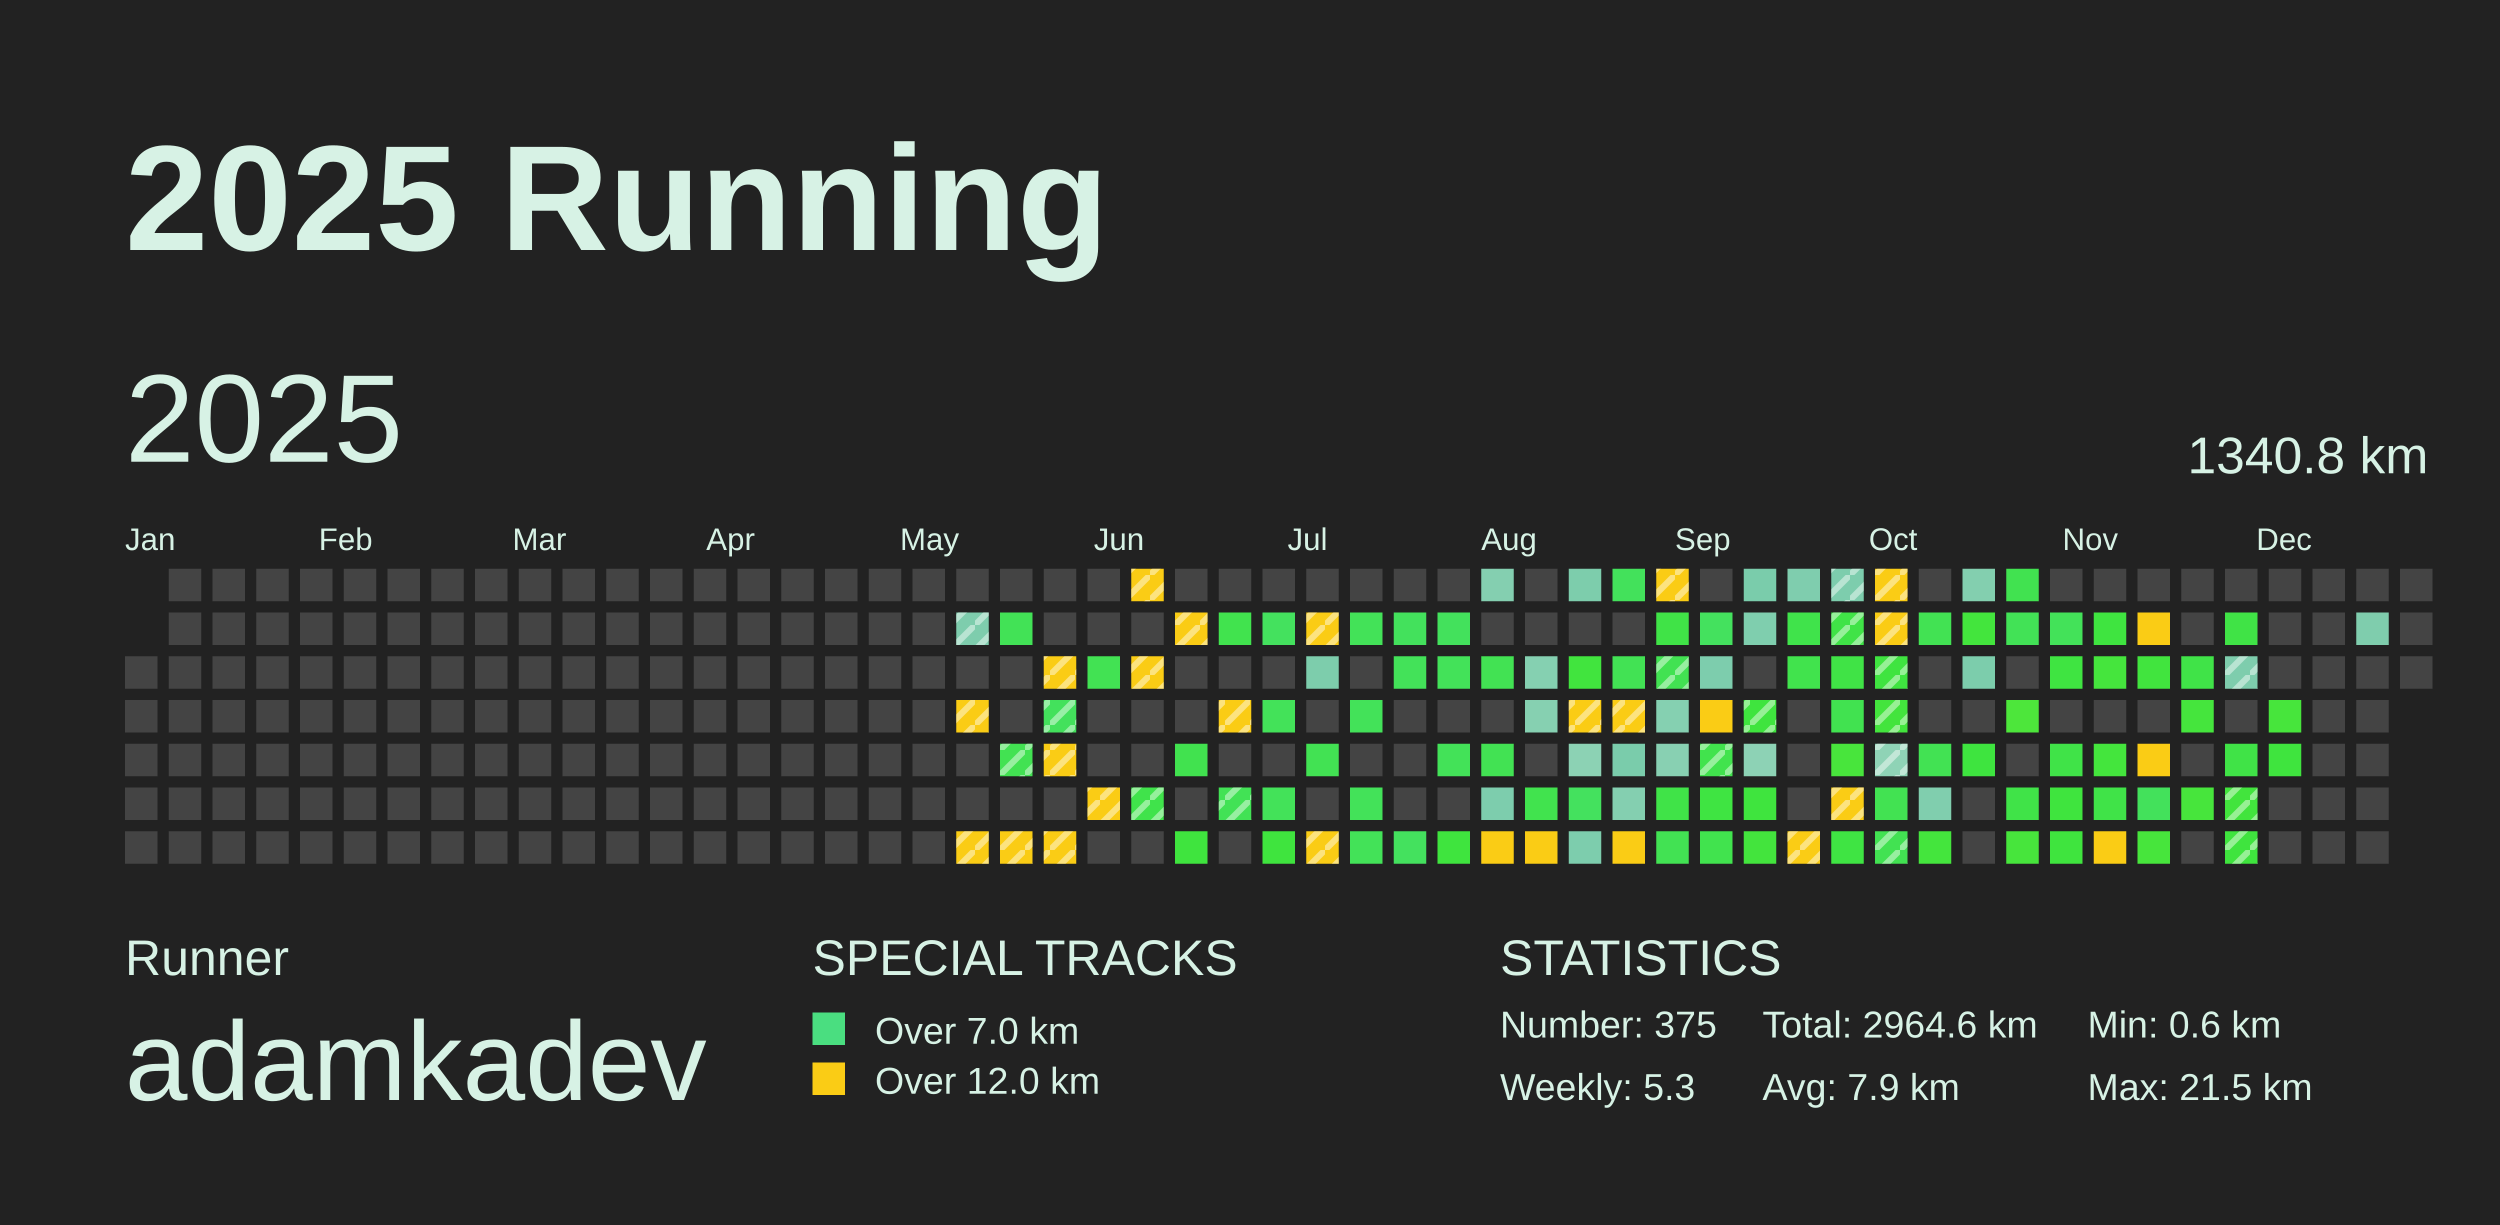
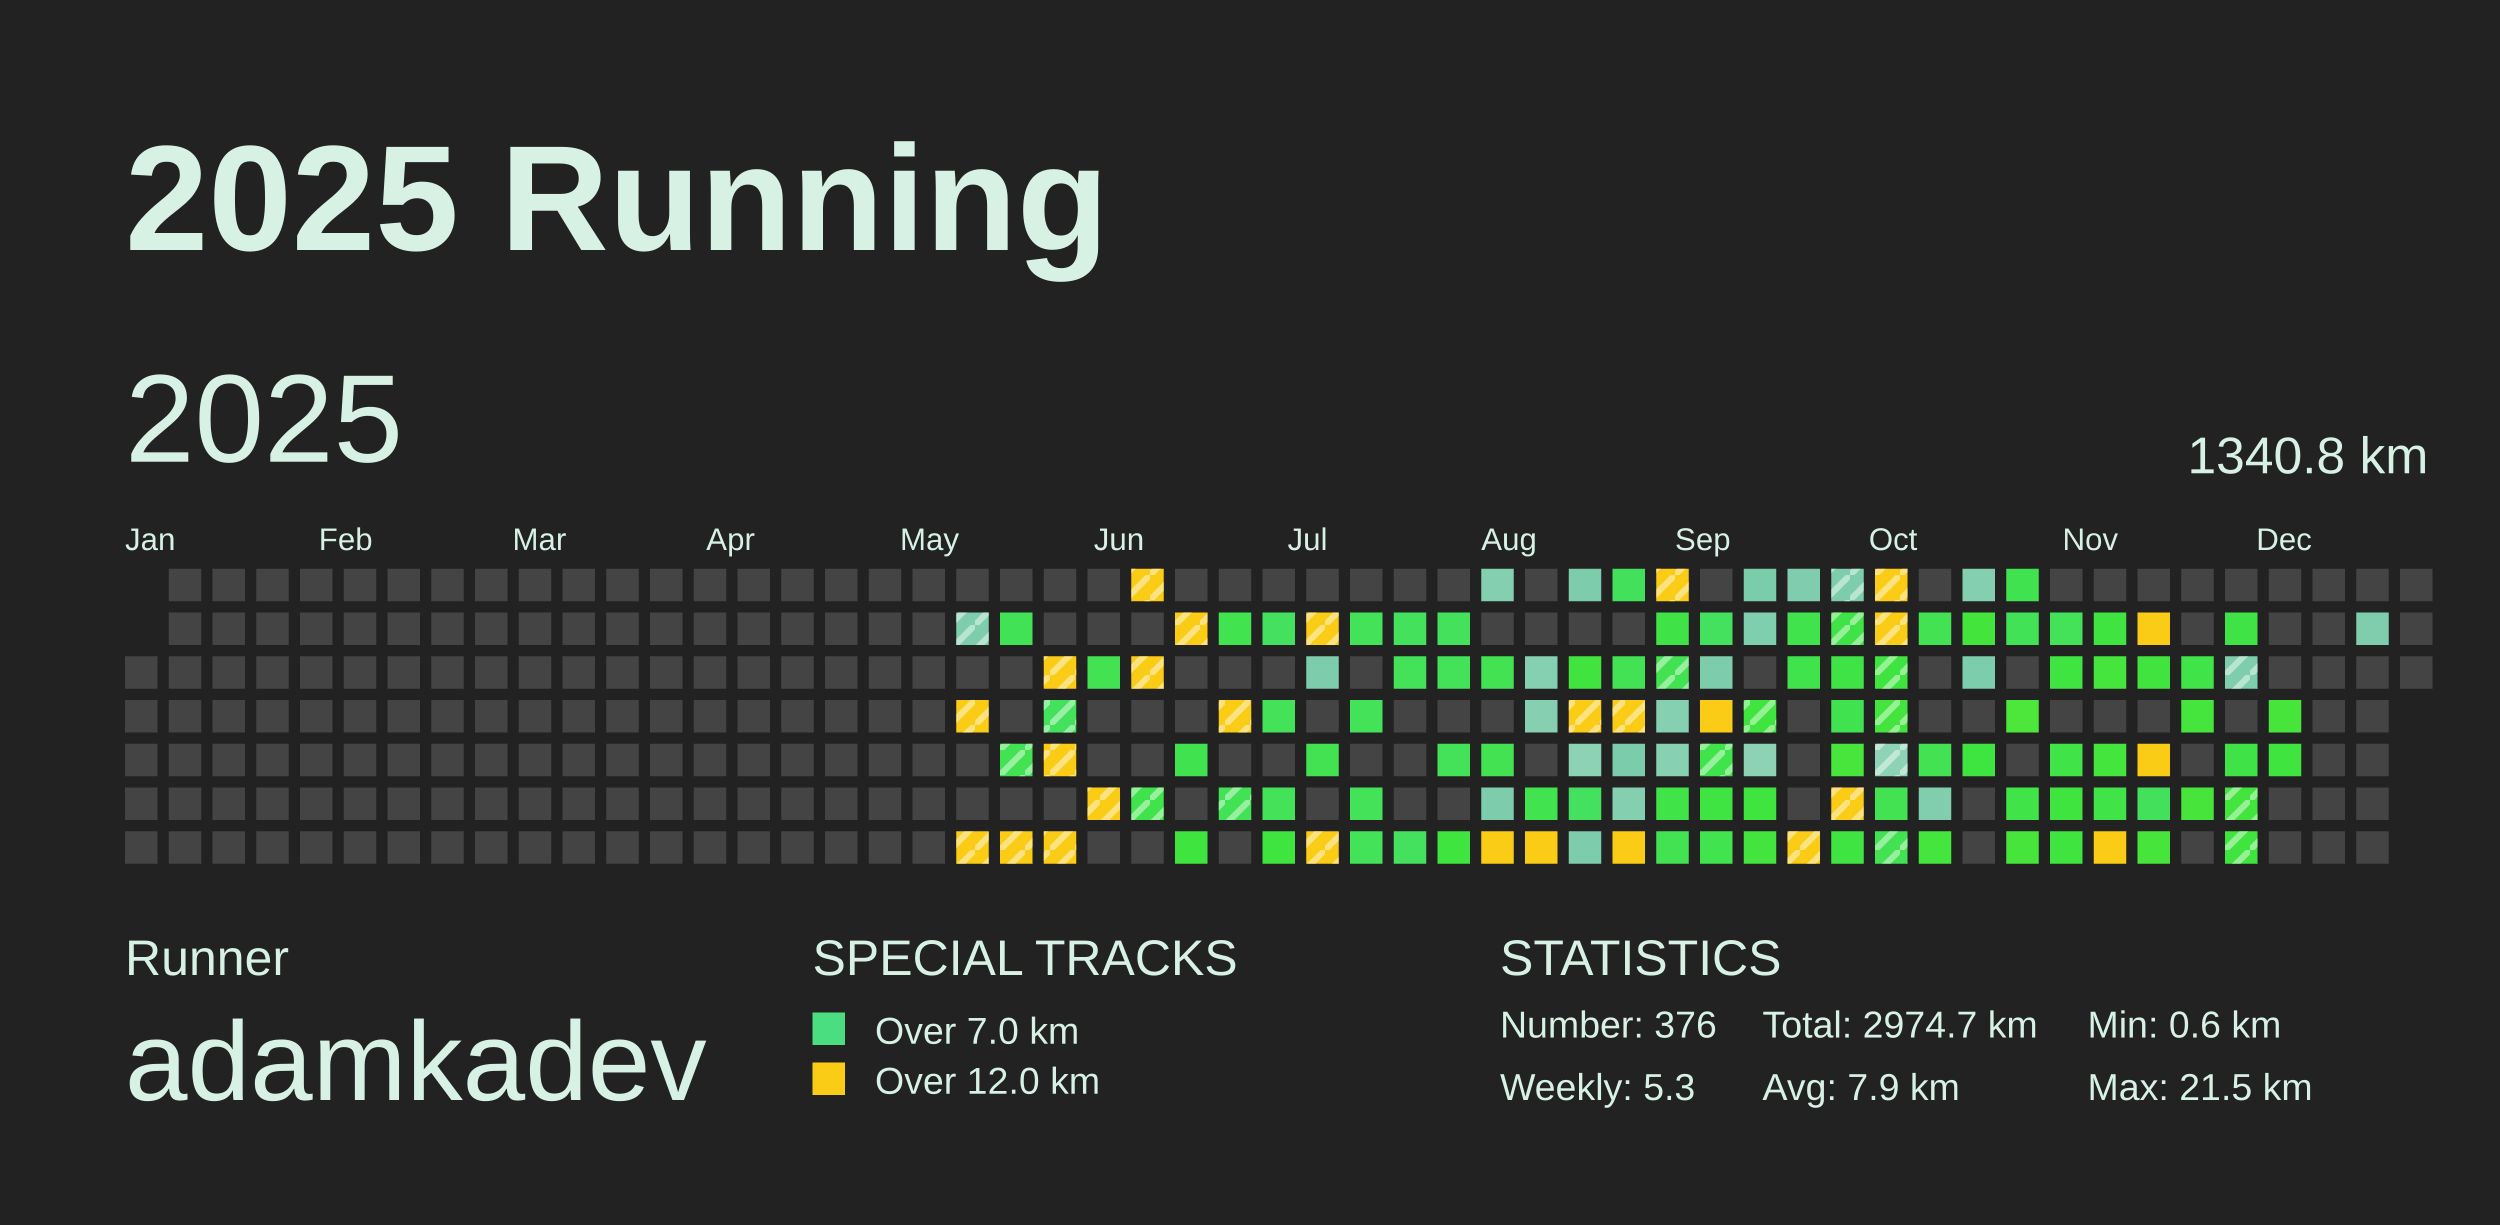
<svg xmlns="http://www.w3.org/2000/svg" baseProfile="full" height="98mm" version="1.1" viewBox="0,0,200,98" width="200mm">
  <defs>
    <pattern height="2" id="indoor-stripe" patternUnits="userSpaceOnUse" width="2">
      <line stroke="white" stroke-opacity="0.45" stroke-width="0.5" x1="0" x2="2" y1="2" y2="0" />
    </pattern>
  </defs>
  <rect fill="#222222" height="98" width="200" x="0" y="0" />
  <text fill="#D7F2E5" style="font-size:12px; font-family:Arial; font-weight:bold;" x="10" y="20">2025 Running</text>
  <text fill="#D7F2E5" style="font-size:4px; font-family:Arial" x="10" y="78">Runner</text>
  <text fill="#D7F2E5" style="font-size:9px; font-family:Arial" x="10" y="88">adamkadev</text>
  <text fill="#D7F2E5" style="font-size:4px; font-family:Arial" x="65" y="78">SPECIAL TRACKS</text>
  <rect fill="#4ADE80" height="2.6" width="2.6" x="65" y="81" />
  <text fill="#D7F2E5" style="font-size:3px; font-family:Arial" x="70" y="83.5">Over 7.0 km</text>
  <rect fill="#FACC15" height="2.6" width="2.6" x="65" y="85" />
  <text fill="#D7F2E5" style="font-size:3px; font-family:Arial" x="70" y="87.5">Over 12.0 km</text>
  <text fill="#D7F2E5" style="font-size:4px; font-family:Arial" x="120" y="78">STATISTICS</text>
-   <text fill="#D7F2E5" style="font-size:3px; font-family:Arial" x="120" y="83">Number: 375</text>
+   <text fill="#D7F2E5" style="font-size:3px; font-family:Arial" x="120" y="83">Number: 376</text>
  <text fill="#D7F2E5" style="font-size:3px; font-family:Arial" x="120" y="88">Weekly: 5.3</text>
-   <text fill="#D7F2E5" style="font-size:3px; font-family:Arial" x="141" y="83">Total: 2964.6 km</text>
+   <text fill="#D7F2E5" style="font-size:3px; font-family:Arial" x="141" y="83">Total: 2974.7 km</text>
  <text fill="#D7F2E5" style="font-size:3px; font-family:Arial" x="141" y="88">Avg: 7.9 km</text>
  <text fill="#D7F2E5" style="font-size:3px; font-family:Arial" x="167" y="83">Min: 0.6 km</text>
  <text fill="#D7F2E5" style="font-size:3px; font-family:Arial" x="167" y="88">Max: 21.5 km</text>
  <text dominant-baseline="hanging" fill="#D7F2E5" style="font-size:10.0px; font-family:Arial;" x="10" y="30">2025</text>
  <text dominant-baseline="hanging" fill="#D7F2E5" style="font-size:4.125px; font-family:Arial;" x="175" y="35">1340.8 km</text>
  <text fill="#D7F2E5" style="font-size:2.5px; font-family:Arial" x="10.0" y="44">Jan</text>
  <text fill="#D7F2E5" style="font-size:2.5px; font-family:Arial" x="25.5" y="44">Feb</text>
  <text fill="#D7F2E5" style="font-size:2.5px; font-family:Arial" x="41.0" y="44">Mar</text>
  <text fill="#D7F2E5" style="font-size:2.5px; font-family:Arial" x="56.5" y="44">Apr</text>
  <text fill="#D7F2E5" style="font-size:2.5px; font-family:Arial" x="72.0" y="44">May</text>
  <text fill="#D7F2E5" style="font-size:2.5px; font-family:Arial" x="87.5" y="44">Jun</text>
  <text fill="#D7F2E5" style="font-size:2.5px; font-family:Arial" x="103.0" y="44">Jul</text>
  <text fill="#D7F2E5" style="font-size:2.5px; font-family:Arial" x="118.5" y="44">Aug</text>
  <text fill="#D7F2E5" style="font-size:2.5px; font-family:Arial" x="134.0" y="44">Sep</text>
  <text fill="#D7F2E5" style="font-size:2.5px; font-family:Arial" x="149.5" y="44">Oct</text>
  <text fill="#D7F2E5" style="font-size:2.5px; font-family:Arial" x="165.0" y="44">Nov</text>
  <text fill="#D7F2E5" style="font-size:2.5px; font-family:Arial" x="180.5" y="44">Dec</text>
  <rect fill="#444444" height="2.6" width="2.6" x="10.0" y="52.5" />
  <rect fill="#444444" height="2.6" width="2.6" x="10.0" y="56.0" />
  <rect fill="#444444" height="2.6" width="2.6" x="10.0" y="59.5" />
  <rect fill="#444444" height="2.6" width="2.6" x="10.0" y="63.0" />
  <rect fill="#444444" height="2.6" width="2.6" x="10.0" y="66.5" />
  <rect fill="#444444" height="2.6" width="2.6" x="13.5" y="45.5" />
  <rect fill="#444444" height="2.6" width="2.6" x="13.5" y="49.0" />
  <rect fill="#444444" height="2.6" width="2.6" x="13.5" y="52.5" />
  <rect fill="#444444" height="2.6" width="2.6" x="13.5" y="56.0" />
  <rect fill="#444444" height="2.6" width="2.6" x="13.5" y="59.5" />
  <rect fill="#444444" height="2.6" width="2.6" x="13.5" y="63.0" />
  <rect fill="#444444" height="2.6" width="2.6" x="13.5" y="66.5" />
  <rect fill="#444444" height="2.6" width="2.6" x="17.0" y="45.5" />
  <rect fill="#444444" height="2.6" width="2.6" x="17.0" y="49.0" />
  <rect fill="#444444" height="2.6" width="2.6" x="17.0" y="52.5" />
  <rect fill="#444444" height="2.6" width="2.6" x="17.0" y="56.0" />
  <rect fill="#444444" height="2.6" width="2.6" x="17.0" y="59.5" />
  <rect fill="#444444" height="2.6" width="2.6" x="17.0" y="63.0" />
  <rect fill="#444444" height="2.6" width="2.6" x="17.0" y="66.5" />
  <rect fill="#444444" height="2.6" width="2.6" x="20.5" y="45.5" />
  <rect fill="#444444" height="2.6" width="2.6" x="20.5" y="49.0" />
  <rect fill="#444444" height="2.6" width="2.6" x="20.5" y="52.5" />
  <rect fill="#444444" height="2.6" width="2.6" x="20.5" y="56.0" />
  <rect fill="#444444" height="2.6" width="2.6" x="20.5" y="59.5" />
  <rect fill="#444444" height="2.6" width="2.6" x="20.5" y="63.0" />
  <rect fill="#444444" height="2.6" width="2.6" x="20.5" y="66.5" />
  <rect fill="#444444" height="2.6" width="2.6" x="24.0" y="45.5" />
  <rect fill="#444444" height="2.6" width="2.6" x="24.0" y="49.0" />
  <rect fill="#444444" height="2.6" width="2.6" x="24.0" y="52.5" />
  <rect fill="#444444" height="2.6" width="2.6" x="24.0" y="56.0" />
  <rect fill="#444444" height="2.6" width="2.6" x="24.0" y="59.5" />
  <rect fill="#444444" height="2.6" width="2.6" x="24.0" y="63.0" />
  <rect fill="#444444" height="2.6" width="2.6" x="24.0" y="66.5" />
  <rect fill="#444444" height="2.6" width="2.6" x="27.5" y="45.5" />
  <rect fill="#444444" height="2.6" width="2.6" x="27.5" y="49.0" />
  <rect fill="#444444" height="2.6" width="2.6" x="27.5" y="52.5" />
  <rect fill="#444444" height="2.6" width="2.6" x="27.5" y="56.0" />
  <rect fill="#444444" height="2.6" width="2.6" x="27.5" y="59.5" />
  <rect fill="#444444" height="2.6" width="2.6" x="27.5" y="63.0" />
  <rect fill="#444444" height="2.6" width="2.6" x="27.5" y="66.5" />
  <rect fill="#444444" height="2.6" width="2.6" x="31.0" y="45.5" />
  <rect fill="#444444" height="2.6" width="2.6" x="31.0" y="49.0" />
  <rect fill="#444444" height="2.6" width="2.6" x="31.0" y="52.5" />
  <rect fill="#444444" height="2.6" width="2.6" x="31.0" y="56.0" />
  <rect fill="#444444" height="2.6" width="2.6" x="31.0" y="59.5" />
  <rect fill="#444444" height="2.6" width="2.6" x="31.0" y="63.0" />
  <rect fill="#444444" height="2.6" width="2.6" x="31.0" y="66.5" />
  <rect fill="#444444" height="2.6" width="2.6" x="34.5" y="45.5" />
  <rect fill="#444444" height="2.6" width="2.6" x="34.5" y="49.0" />
  <rect fill="#444444" height="2.6" width="2.6" x="34.5" y="52.5" />
  <rect fill="#444444" height="2.6" width="2.6" x="34.5" y="56.0" />
  <rect fill="#444444" height="2.6" width="2.6" x="34.5" y="59.5" />
  <rect fill="#444444" height="2.6" width="2.6" x="34.5" y="63.0" />
  <rect fill="#444444" height="2.6" width="2.6" x="34.5" y="66.5" />
  <rect fill="#444444" height="2.6" width="2.6" x="38.0" y="45.5" />
  <rect fill="#444444" height="2.6" width="2.6" x="38.0" y="49.0" />
  <rect fill="#444444" height="2.6" width="2.6" x="38.0" y="52.5" />
  <rect fill="#444444" height="2.6" width="2.6" x="38.0" y="56.0" />
  <rect fill="#444444" height="2.6" width="2.6" x="38.0" y="59.5" />
  <rect fill="#444444" height="2.6" width="2.6" x="38.0" y="63.0" />
  <rect fill="#444444" height="2.6" width="2.6" x="38.0" y="66.5" />
  <rect fill="#444444" height="2.6" width="2.6" x="41.5" y="45.5" />
  <rect fill="#444444" height="2.6" width="2.6" x="41.5" y="49.0" />
  <rect fill="#444444" height="2.6" width="2.6" x="41.5" y="52.5" />
  <rect fill="#444444" height="2.6" width="2.6" x="41.5" y="56.0" />
  <rect fill="#444444" height="2.6" width="2.6" x="41.5" y="59.5" />
  <rect fill="#444444" height="2.6" width="2.6" x="41.5" y="63.0" />
  <rect fill="#444444" height="2.6" width="2.6" x="41.5" y="66.5" />
  <rect fill="#444444" height="2.6" width="2.6" x="45.0" y="45.5" />
  <rect fill="#444444" height="2.6" width="2.6" x="45.0" y="49.0" />
  <rect fill="#444444" height="2.6" width="2.6" x="45.0" y="52.5" />
  <rect fill="#444444" height="2.6" width="2.6" x="45.0" y="56.0" />
  <rect fill="#444444" height="2.6" width="2.6" x="45.0" y="59.5" />
  <rect fill="#444444" height="2.6" width="2.6" x="45.0" y="63.0" />
  <rect fill="#444444" height="2.6" width="2.6" x="45.0" y="66.5" />
  <rect fill="#444444" height="2.6" width="2.6" x="48.5" y="45.5" />
  <rect fill="#444444" height="2.6" width="2.6" x="48.5" y="49.0" />
  <rect fill="#444444" height="2.6" width="2.6" x="48.5" y="52.5" />
  <rect fill="#444444" height="2.6" width="2.6" x="48.5" y="56.0" />
  <rect fill="#444444" height="2.6" width="2.6" x="48.5" y="59.5" />
  <rect fill="#444444" height="2.6" width="2.6" x="48.5" y="63.0" />
  <rect fill="#444444" height="2.6" width="2.6" x="48.5" y="66.5" />
  <rect fill="#444444" height="2.6" width="2.6" x="52.0" y="45.5" />
  <rect fill="#444444" height="2.6" width="2.6" x="52.0" y="49.0" />
  <rect fill="#444444" height="2.6" width="2.6" x="52.0" y="52.5" />
  <rect fill="#444444" height="2.6" width="2.6" x="52.0" y="56.0" />
  <rect fill="#444444" height="2.6" width="2.6" x="52.0" y="59.5" />
  <rect fill="#444444" height="2.6" width="2.6" x="52.0" y="63.0" />
  <rect fill="#444444" height="2.6" width="2.6" x="52.0" y="66.5" />
  <rect fill="#444444" height="2.6" width="2.6" x="55.5" y="45.5" />
  <rect fill="#444444" height="2.6" width="2.6" x="55.5" y="49.0" />
  <rect fill="#444444" height="2.6" width="2.6" x="55.5" y="52.5" />
  <rect fill="#444444" height="2.6" width="2.6" x="55.5" y="56.0" />
  <rect fill="#444444" height="2.6" width="2.6" x="55.5" y="59.5" />
  <rect fill="#444444" height="2.6" width="2.6" x="55.5" y="63.0" />
  <rect fill="#444444" height="2.6" width="2.6" x="55.5" y="66.5" />
  <rect fill="#444444" height="2.6" width="2.6" x="59.0" y="45.5" />
  <rect fill="#444444" height="2.6" width="2.6" x="59.0" y="49.0" />
  <rect fill="#444444" height="2.6" width="2.6" x="59.0" y="52.5" />
  <rect fill="#444444" height="2.6" width="2.6" x="59.0" y="56.0" />
  <rect fill="#444444" height="2.6" width="2.6" x="59.0" y="59.5" />
  <rect fill="#444444" height="2.6" width="2.6" x="59.0" y="63.0" />
  <rect fill="#444444" height="2.6" width="2.6" x="59.0" y="66.5" />
  <rect fill="#444444" height="2.6" width="2.6" x="62.5" y="45.5" />
  <rect fill="#444444" height="2.6" width="2.6" x="62.5" y="49.0" />
  <rect fill="#444444" height="2.6" width="2.6" x="62.5" y="52.5" />
  <rect fill="#444444" height="2.6" width="2.6" x="62.5" y="56.0" />
  <rect fill="#444444" height="2.6" width="2.6" x="62.5" y="59.5" />
  <rect fill="#444444" height="2.6" width="2.6" x="62.5" y="63.0" />
  <rect fill="#444444" height="2.6" width="2.6" x="62.5" y="66.5" />
  <rect fill="#444444" height="2.6" width="2.6" x="66.0" y="45.5" />
  <rect fill="#444444" height="2.6" width="2.6" x="66.0" y="49.0" />
  <rect fill="#444444" height="2.6" width="2.6" x="66.0" y="52.5" />
  <rect fill="#444444" height="2.6" width="2.6" x="66.0" y="56.0" />
  <rect fill="#444444" height="2.6" width="2.6" x="66.0" y="59.5" />
  <rect fill="#444444" height="2.6" width="2.6" x="66.0" y="63.0" />
  <rect fill="#444444" height="2.6" width="2.6" x="66.0" y="66.5" />
  <rect fill="#444444" height="2.6" width="2.6" x="69.5" y="45.5" />
  <rect fill="#444444" height="2.6" width="2.6" x="69.5" y="49.0" />
  <rect fill="#444444" height="2.6" width="2.6" x="69.5" y="52.5" />
  <rect fill="#444444" height="2.6" width="2.6" x="69.5" y="56.0" />
  <rect fill="#444444" height="2.6" width="2.6" x="69.5" y="59.5" />
  <rect fill="#444444" height="2.6" width="2.6" x="69.5" y="63.0" />
  <rect fill="#444444" height="2.6" width="2.6" x="69.5" y="66.5" />
  <rect fill="#444444" height="2.6" width="2.6" x="73.0" y="45.5" />
  <rect fill="#444444" height="2.6" width="2.6" x="73.0" y="49.0" />
  <rect fill="#444444" height="2.6" width="2.6" x="73.0" y="52.5" />
  <rect fill="#444444" height="2.6" width="2.6" x="73.0" y="56.0" />
  <rect fill="#444444" height="2.6" width="2.6" x="73.0" y="59.5" />
  <rect fill="#444444" height="2.6" width="2.6" x="73.0" y="63.0" />
  <rect fill="#444444" height="2.6" width="2.6" x="73.0" y="66.5" />
  <rect fill="#444444" height="2.6" width="2.6" x="76.5" y="45.5" />
  <rect fill="#7ecdad" height="2.6" width="2.6" x="76.5" y="49.0" />
  <rect fill="url(#indoor-stripe)" height="2.6" style="pointer-events: none;" width="2.6" x="76.5" y="49.0" />
  <rect fill="#444444" height="2.6" width="2.6" x="76.5" y="52.5" />
  <rect fill="#FACC15" height="2.6" width="2.6" x="76.5" y="56.0" />
  <rect fill="url(#indoor-stripe)" height="2.6" style="pointer-events: none;" width="2.6" x="76.5" y="56.0" />
  <rect fill="#444444" height="2.6" width="2.6" x="76.5" y="59.5" />
  <rect fill="#444444" height="2.6" width="2.6" x="76.5" y="63.0" />
  <rect fill="#FACC15" height="2.6" width="2.6" x="76.5" y="66.5" />
  <rect fill="url(#indoor-stripe)" height="2.6" style="pointer-events: none;" width="2.6" x="76.5" y="66.5" />
  <rect fill="#444444" height="2.6" width="2.6" x="80.0" y="45.5" />
  <rect fill="#42e256" height="2.6" width="2.6" x="80.0" y="49.0" />
  <rect fill="#444444" height="2.6" width="2.6" x="80.0" y="52.5" />
  <rect fill="#444444" height="2.6" width="2.6" x="80.0" y="56.0" />
  <rect fill="#42e252" height="2.6" width="2.6" x="80.0" y="59.5" />
  <rect fill="url(#indoor-stripe)" height="2.6" style="pointer-events: none;" width="2.6" x="80.0" y="59.5" />
  <rect fill="#444444" height="2.6" width="2.6" x="80.0" y="63.0" />
  <rect fill="#FACC15" height="2.6" width="2.6" x="80.0" y="66.5" />
  <rect fill="url(#indoor-stripe)" height="2.6" style="pointer-events: none;" width="2.6" x="80.0" y="66.5" />
  <rect fill="#444444" height="2.6" width="2.6" x="83.5" y="45.5" />
  <rect fill="#444444" height="2.6" width="2.6" x="83.5" y="49.0" />
  <rect fill="#FACC15" height="2.6" width="2.6" x="83.5" y="52.5" />
  <rect fill="url(#indoor-stripe)" height="2.6" style="pointer-events: none;" width="2.6" x="83.5" y="52.5" />
  <rect fill="#43e15c" height="2.6" width="2.6" x="83.5" y="56.0" />
  <rect fill="url(#indoor-stripe)" height="2.6" style="pointer-events: none;" width="2.6" x="83.5" y="56.0" />
  <rect fill="#FACC15" height="2.6" width="2.6" x="83.5" y="59.5" />
  <rect fill="url(#indoor-stripe)" height="2.6" style="pointer-events: none;" width="2.6" x="83.5" y="59.5" />
  <rect fill="#444444" height="2.6" width="2.6" x="83.5" y="63.0" />
  <rect fill="#FACC15" height="2.6" width="2.6" x="83.5" y="66.5" />
  <rect fill="url(#indoor-stripe)" height="2.6" style="pointer-events: none;" width="2.6" x="83.5" y="66.5" />
  <rect fill="#444444" height="2.6" width="2.6" x="87.0" y="45.5" />
  <rect fill="#444444" height="2.6" width="2.6" x="87.0" y="49.0" />
  <rect fill="#42e253" height="2.6" width="2.6" x="87.0" y="52.5" />
  <rect fill="#444444" height="2.6" width="2.6" x="87.0" y="56.0" />
  <rect fill="#444444" height="2.6" width="2.6" x="87.0" y="59.5" />
  <rect fill="#FACC15" height="2.6" width="2.6" x="87.0" y="63.0" />
  <rect fill="url(#indoor-stripe)" height="2.6" style="pointer-events: none;" width="2.6" x="87.0" y="63.0" />
  <rect fill="#444444" height="2.6" width="2.6" x="87.0" y="66.5" />
  <rect fill="#FACC15" height="2.6" width="2.6" x="90.5" y="45.5" />
  <rect fill="url(#indoor-stripe)" height="2.6" style="pointer-events: none;" width="2.6" x="90.5" y="45.5" />
  <rect fill="#444444" height="2.6" width="2.6" x="90.5" y="49.0" />
  <rect fill="#FACC15" height="2.6" width="2.6" x="90.5" y="52.5" />
  <rect fill="url(#indoor-stripe)" height="2.6" style="pointer-events: none;" width="2.6" x="90.5" y="52.5" />
  <rect fill="#444444" height="2.6" width="2.6" x="90.5" y="56.0" />
  <rect fill="#444444" height="2.6" width="2.6" x="90.5" y="59.5" />
  <rect fill="#40e34b" height="2.6" width="2.6" x="90.5" y="63.0" />
  <rect fill="url(#indoor-stripe)" height="2.6" style="pointer-events: none;" width="2.6" x="90.5" y="63.0" />
  <rect fill="#444444" height="2.6" width="2.6" x="90.5" y="66.5" />
  <rect fill="#444444" height="2.6" width="2.6" x="94.0" y="45.5" />
  <rect fill="#FACC15" height="2.6" width="2.6" x="94.0" y="49.0" />
  <rect fill="url(#indoor-stripe)" height="2.6" style="pointer-events: none;" width="2.6" x="94.0" y="49.0" />
  <rect fill="#444444" height="2.6" width="2.6" x="94.0" y="52.5" />
  <rect fill="#444444" height="2.6" width="2.6" x="94.0" y="56.0" />
  <rect fill="#41e24f" height="2.6" width="2.6" x="94.0" y="59.5" />
  <rect fill="#444444" height="2.6" width="2.6" x="94.0" y="63.0" />
  <rect fill="#3fe43e" height="2.6" width="2.6" x="94.0" y="66.5" />
  <rect fill="#444444" height="2.6" width="2.6" x="97.5" y="45.5" />
  <rect fill="#41e34e" height="2.6" width="2.6" x="97.5" y="49.0" />
  <rect fill="#444444" height="2.6" width="2.6" x="97.5" y="52.5" />
  <rect fill="#FACC15" height="2.6" width="2.6" x="97.5" y="56.0" />
  <rect fill="url(#indoor-stripe)" height="2.6" style="pointer-events: none;" width="2.6" x="97.5" y="56.0" />
  <rect fill="#444444" height="2.6" width="2.6" x="97.5" y="59.5" />
  <rect fill="#42e255" height="2.6" width="2.6" x="97.5" y="63.0" />
  <rect fill="url(#indoor-stripe)" height="2.6" style="pointer-events: none;" width="2.6" x="97.5" y="63.0" />
  <rect fill="#444444" height="2.6" width="2.6" x="97.5" y="66.5" />
  <rect fill="#444444" height="2.6" width="2.6" x="101.0" y="45.5" />
  <rect fill="#44e15e" height="2.6" width="2.6" x="101.0" y="49.0" />
  <rect fill="#444444" height="2.6" width="2.6" x="101.0" y="52.5" />
  <rect fill="#43e259" height="2.6" width="2.6" x="101.0" y="56.0" />
  <rect fill="#444444" height="2.6" width="2.6" x="101.0" y="59.5" />
  <rect fill="#43e259" height="2.6" width="2.6" x="101.0" y="63.0" />
  <rect fill="#3fe43e" height="2.6" width="2.6" x="101.0" y="66.5" />
  <rect fill="#444444" height="2.6" width="2.6" x="104.5" y="45.5" />
  <rect fill="#FACC15" height="2.6" width="2.6" x="104.5" y="49.0" />
  <rect fill="url(#indoor-stripe)" height="2.6" style="pointer-events: none;" width="2.6" x="104.5" y="49.0" />
  <rect fill="#7dcdac" height="2.6" width="2.6" x="104.5" y="52.5" />
  <rect fill="#444444" height="2.6" width="2.6" x="104.5" y="56.0" />
  <rect fill="#42e253" height="2.6" width="2.6" x="104.5" y="59.5" />
  <rect fill="#444444" height="2.6" width="2.6" x="104.5" y="63.0" />
  <rect fill="#FACC15" height="2.6" width="2.6" x="104.5" y="66.5" />
  <rect fill="url(#indoor-stripe)" height="2.6" style="pointer-events: none;" width="2.6" x="104.5" y="66.5" />
  <rect fill="#444444" height="2.6" width="2.6" x="108.0" y="45.5" />
  <rect fill="#43e258" height="2.6" width="2.6" x="108.0" y="49.0" />
  <rect fill="#444444" height="2.6" width="2.6" x="108.0" y="52.5" />
  <rect fill="#43e259" height="2.6" width="2.6" x="108.0" y="56.0" />
  <rect fill="#444444" height="2.6" width="2.6" x="108.0" y="59.5" />
  <rect fill="#43e259" height="2.6" width="2.6" x="108.0" y="63.0" />
  <rect fill="#43e258" height="2.6" width="2.6" x="108.0" y="66.5" />
  <rect fill="#444444" height="2.6" width="2.6" x="111.5" y="45.5" />
  <rect fill="#43e15c" height="2.6" width="2.6" x="111.5" y="49.0" />
  <rect fill="#43e259" height="2.6" width="2.6" x="111.5" y="52.5" />
  <rect fill="#444444" height="2.6" width="2.6" x="111.5" y="56.0" />
  <rect fill="#444444" height="2.6" width="2.6" x="111.5" y="59.5" />
  <rect fill="#444444" height="2.6" width="2.6" x="111.5" y="63.0" />
  <rect fill="#44e15e" height="2.6" width="2.6" x="111.5" y="66.5" />
  <rect fill="#444444" height="2.6" width="2.6" x="115.0" y="45.5" />
  <rect fill="#43e15c" height="2.6" width="2.6" x="115.0" y="49.0" />
  <rect fill="#43e259" height="2.6" width="2.6" x="115.0" y="52.5" />
  <rect fill="#444444" height="2.6" width="2.6" x="115.0" y="56.0" />
  <rect fill="#43e258" height="2.6" width="2.6" x="115.0" y="59.5" />
  <rect fill="#444444" height="2.6" width="2.6" x="115.0" y="63.0" />
  <rect fill="#3fe43e" height="2.6" width="2.6" x="115.0" y="66.5" />
  <rect fill="#84cfb0" height="2.6" width="2.6" x="118.5" y="45.5" />
  <rect fill="#444444" height="2.6" width="2.6" x="118.5" y="49.0" />
  <rect fill="#42e253" height="2.6" width="2.6" x="118.5" y="52.5" />
  <rect fill="#444444" height="2.6" width="2.6" x="118.5" y="56.0" />
  <rect fill="#42e253" height="2.6" width="2.6" x="118.5" y="59.5" />
  <rect fill="#7dcdad" height="2.6" width="2.6" x="118.5" y="63.0" />
  <rect fill="#FACC15" height="2.6" width="2.6" x="118.5" y="66.5" />
  <rect fill="#444444" height="2.6" width="2.6" x="122.0" y="45.5" />
  <rect fill="#444444" height="2.6" width="2.6" x="122.0" y="49.0" />
  <rect fill="#85d0b1" height="2.6" width="2.6" x="122.0" y="52.5" />
  <rect fill="#86d0b1" height="2.6" width="2.6" x="122.0" y="56.0" />
  <rect fill="#444444" height="2.6" width="2.6" x="122.0" y="59.5" />
  <rect fill="#41e34e" height="2.6" width="2.6" x="122.0" y="63.0" />
  <rect fill="#FACC15" height="2.6" width="2.6" x="122.0" y="66.5" />
  <rect fill="#7dcdac" height="2.6" width="2.6" x="125.5" y="45.5" />
  <rect fill="#444444" height="2.6" width="2.6" x="125.5" y="49.0" />
  <rect fill="#41e43e" height="2.6" width="2.6" x="125.5" y="52.5" />
  <rect fill="#FACC15" height="2.6" width="2.6" x="125.5" y="56.0" />
  <rect fill="url(#indoor-stripe)" height="2.6" style="pointer-events: none;" width="2.6" x="125.5" y="56.0" />
  <rect fill="#8cd2b4" height="2.6" width="2.6" x="125.5" y="59.5" />
  <rect fill="#44e15e" height="2.6" width="2.6" x="125.5" y="63.0" />
  <rect fill="#7dcdad" height="2.6" width="2.6" x="125.5" y="66.5" />
  <rect fill="#43e15b" height="2.6" width="2.6" x="129.0" y="45.5" />
  <rect fill="#444444" height="2.6" width="2.6" x="129.0" y="49.0" />
  <rect fill="#42e254" height="2.6" width="2.6" x="129.0" y="52.5" />
  <rect fill="#FACC15" height="2.6" width="2.6" x="129.0" y="56.0" />
  <rect fill="url(#indoor-stripe)" height="2.6" style="pointer-events: none;" width="2.6" x="129.0" y="56.0" />
  <rect fill="#7accab" height="2.6" width="2.6" x="129.0" y="59.5" />
  <rect fill="#84cfb0" height="2.6" width="2.6" x="129.0" y="63.0" />
  <rect fill="#FACC15" height="2.6" width="2.6" x="129.0" y="66.5" />
  <rect fill="#FACC15" height="2.6" width="2.6" x="132.5" y="45.5" />
  <rect fill="url(#indoor-stripe)" height="2.6" style="pointer-events: none;" width="2.6" x="132.5" y="45.5" />
  <rect fill="#40e347" height="2.6" width="2.6" x="132.5" y="49.0" />
  <rect fill="#42e252" height="2.6" width="2.6" x="132.5" y="52.5" />
  <rect fill="url(#indoor-stripe)" height="2.6" style="pointer-events: none;" width="2.6" x="132.5" y="52.5" />
  <rect fill="#85d0b1" height="2.6" width="2.6" x="132.5" y="56.0" />
  <rect fill="#88d0b2" height="2.6" width="2.6" x="132.5" y="59.5" />
  <rect fill="#40e348" height="2.6" width="2.6" x="132.5" y="63.0" />
  <rect fill="#42e253" height="2.6" width="2.6" x="132.5" y="66.5" />
  <rect fill="#444444" height="2.6" width="2.6" x="136.0" y="45.5" />
  <rect fill="#44e15e" height="2.6" width="2.6" x="136.0" y="49.0" />
  <rect fill="#7dcdad" height="2.6" width="2.6" x="136.0" y="52.5" />
  <rect fill="#FACC15" height="2.6" width="2.6" x="136.0" y="56.0" />
  <rect fill="#41e34d" height="2.6" width="2.6" x="136.0" y="59.5" />
  <rect fill="url(#indoor-stripe)" height="2.6" style="pointer-events: none;" width="2.6" x="136.0" y="59.5" />
  <rect fill="#3fe442" height="2.6" width="2.6" x="136.0" y="63.0" />
  <rect fill="#41e34e" height="2.6" width="2.6" x="136.0" y="66.5" />
  <rect fill="#7accab" height="2.6" width="2.6" x="139.5" y="45.5" />
  <rect fill="#7fceae" height="2.6" width="2.6" x="139.5" y="49.0" />
  <rect fill="#444444" height="2.6" width="2.6" x="139.5" y="52.5" />
  <rect fill="#3fe43e" height="2.6" width="2.6" x="139.5" y="56.0" />
  <rect fill="url(#indoor-stripe)" height="2.6" style="pointer-events: none;" width="2.6" x="139.5" y="56.0" />
  <rect fill="#8dd2b5" height="2.6" width="2.6" x="139.5" y="59.5" />
  <rect fill="#3fe43e" height="2.6" width="2.6" x="139.5" y="63.0" />
  <rect fill="#43e43d" height="2.6" width="2.6" x="139.5" y="66.5" />
  <rect fill="#7fcdae" height="2.6" width="2.6" x="143.0" y="45.5" />
  <rect fill="#40e34b" height="2.6" width="2.6" x="143.0" y="49.0" />
  <rect fill="#41e34d" height="2.6" width="2.6" x="143.0" y="52.5" />
  <rect fill="#444444" height="2.6" width="2.6" x="143.0" y="56.0" />
  <rect fill="#444444" height="2.6" width="2.6" x="143.0" y="59.5" />
  <rect fill="#444444" height="2.6" width="2.6" x="143.0" y="63.0" />
  <rect fill="#FACC15" height="2.6" width="2.6" x="143.0" y="66.5" />
  <rect fill="url(#indoor-stripe)" height="2.6" style="pointer-events: none;" width="2.6" x="143.0" y="66.5" />
  <rect fill="#7dcdad" height="2.6" width="2.6" x="146.5" y="45.5" />
  <rect fill="url(#indoor-stripe)" height="2.6" style="pointer-events: none;" width="2.6" x="146.5" y="45.5" />
  <rect fill="#40e347" height="2.6" width="2.6" x="146.5" y="49.0" />
  <rect fill="url(#indoor-stripe)" height="2.6" style="pointer-events: none;" width="2.6" x="146.5" y="49.0" />
  <rect fill="#40e346" height="2.6" width="2.6" x="146.5" y="52.5" />
  <rect fill="#41e250" height="2.6" width="2.6" x="146.5" y="56.0" />
  <rect fill="#48e53c" height="2.6" width="2.6" x="146.5" y="59.5" />
  <rect fill="#FACC15" height="2.6" width="2.6" x="146.5" y="63.0" />
  <rect fill="url(#indoor-stripe)" height="2.6" style="pointer-events: none;" width="2.6" x="146.5" y="63.0" />
  <rect fill="#3fe443" height="2.6" width="2.6" x="146.5" y="66.5" />
  <rect fill="#FACC15" height="2.6" width="2.6" x="150.0" y="45.5" />
  <rect fill="url(#indoor-stripe)" height="2.6" style="pointer-events: none;" width="2.6" x="150.0" y="45.5" />
  <rect fill="#FACC15" height="2.6" width="2.6" x="150.0" y="49.0" />
  <rect fill="url(#indoor-stripe)" height="2.6" style="pointer-events: none;" width="2.6" x="150.0" y="49.0" />
  <rect fill="#3fe440" height="2.6" width="2.6" x="150.0" y="52.5" />
  <rect fill="url(#indoor-stripe)" height="2.6" style="pointer-events: none;" width="2.6" x="150.0" y="52.5" />
  <rect fill="#43e43d" height="2.6" width="2.6" x="150.0" y="56.0" />
  <rect fill="url(#indoor-stripe)" height="2.6" style="pointer-events: none;" width="2.6" x="150.0" y="56.0" />
  <rect fill="#8fd3b6" height="2.6" width="2.6" x="150.0" y="59.5" />
  <rect fill="url(#indoor-stripe)" height="2.6" style="pointer-events: none;" width="2.6" x="150.0" y="59.5" />
  <rect fill="#42e252" height="2.6" width="2.6" x="150.0" y="63.0" />
  <rect fill="#42e252" height="2.6" width="2.6" x="150.0" y="66.5" />
  <rect fill="url(#indoor-stripe)" height="2.6" style="pointer-events: none;" width="2.6" x="150.0" y="66.5" />
  <rect fill="#444444" height="2.6" width="2.6" x="153.5" y="45.5" />
  <rect fill="#42e253" height="2.6" width="2.6" x="153.5" y="49.0" />
  <rect fill="#444444" height="2.6" width="2.6" x="153.5" y="52.5" />
  <rect fill="#444444" height="2.6" width="2.6" x="153.5" y="56.0" />
  <rect fill="#42e253" height="2.6" width="2.6" x="153.5" y="59.5" />
  <rect fill="#80ceae" height="2.6" width="2.6" x="153.5" y="63.0" />
  <rect fill="#44e53d" height="2.6" width="2.6" x="153.5" y="66.5" />
  <rect fill="#83cfaf" height="2.6" width="2.6" x="157.0" y="45.5" />
  <rect fill="#43e53d" height="2.6" width="2.6" x="157.0" y="49.0" />
  <rect fill="#7ccdac" height="2.6" width="2.6" x="157.0" y="52.5" />
  <rect fill="#444444" height="2.6" width="2.6" x="157.0" y="56.0" />
  <rect fill="#3ee43f" height="2.6" width="2.6" x="157.0" y="59.5" />
  <rect fill="#444444" height="2.6" width="2.6" x="157.0" y="63.0" />
  <rect fill="#444444" height="2.6" width="2.6" x="157.0" y="66.5" />
  <rect fill="#41e250" height="2.6" width="2.6" x="160.5" y="45.5" />
  <rect fill="#42e256" height="2.6" width="2.6" x="160.5" y="49.0" />
  <rect fill="#444444" height="2.6" width="2.6" x="160.5" y="52.5" />
  <rect fill="#4de63b" height="2.6" width="2.6" x="160.5" y="56.0" />
  <rect fill="#444444" height="2.6" width="2.6" x="160.5" y="59.5" />
  <rect fill="#40e348" height="2.6" width="2.6" x="160.5" y="63.0" />
  <rect fill="#47e53c" height="2.6" width="2.6" x="160.5" y="66.5" />
  <rect fill="#444444" height="2.6" width="2.6" x="164.0" y="45.5" />
  <rect fill="#43e259" height="2.6" width="2.6" x="164.0" y="49.0" />
  <rect fill="#3fe441" height="2.6" width="2.6" x="164.0" y="52.5" />
  <rect fill="#444444" height="2.6" width="2.6" x="164.0" y="56.0" />
  <rect fill="#40e348" height="2.6" width="2.6" x="164.0" y="59.5" />
  <rect fill="#3fe43e" height="2.6" width="2.6" x="164.0" y="63.0" />
  <rect fill="#3fe43e" height="2.6" width="2.6" x="164.0" y="66.5" />
  <rect fill="#444444" height="2.6" width="2.6" x="167.5" y="45.5" />
  <rect fill="#3fe440" height="2.6" width="2.6" x="167.5" y="49.0" />
  <rect fill="#45e53d" height="2.6" width="2.6" x="167.5" y="52.5" />
  <rect fill="#444444" height="2.6" width="2.6" x="167.5" y="56.0" />
  <rect fill="#44e53d" height="2.6" width="2.6" x="167.5" y="59.5" />
  <rect fill="#40e348" height="2.6" width="2.6" x="167.5" y="63.0" />
  <rect fill="#FACC15" height="2.6" width="2.6" x="167.5" y="66.5" />
  <rect fill="#444444" height="2.6" width="2.6" x="171.0" y="45.5" />
  <rect fill="#FACC15" height="2.6" width="2.6" x="171.0" y="49.0" />
  <rect fill="#41e43e" height="2.6" width="2.6" x="171.0" y="52.5" />
  <rect fill="#444444" height="2.6" width="2.6" x="171.0" y="56.0" />
  <rect fill="#FACC15" height="2.6" width="2.6" x="171.0" y="59.5" />
  <rect fill="#43e15b" height="2.6" width="2.6" x="171.0" y="63.0" />
  <rect fill="#47e53c" height="2.6" width="2.6" x="171.0" y="66.5" />
  <rect fill="#444444" height="2.6" width="2.6" x="174.5" y="45.5" />
  <rect fill="#444444" height="2.6" width="2.6" x="174.5" y="49.0" />
  <rect fill="#40e348" height="2.6" width="2.6" x="174.5" y="52.5" />
  <rect fill="#45e53d" height="2.6" width="2.6" x="174.5" y="56.0" />
  <rect fill="#444444" height="2.6" width="2.6" x="174.5" y="59.5" />
  <rect fill="#47e53c" height="2.6" width="2.6" x="174.5" y="63.0" />
  <rect fill="#444444" height="2.6" width="2.6" x="174.5" y="66.5" />
  <rect fill="#444444" height="2.6" width="2.6" x="178.0" y="45.5" />
  <rect fill="#40e346" height="2.6" width="2.6" x="178.0" y="49.0" />
  <rect fill="#7ecdad" height="2.6" width="2.6" x="178.0" y="52.5" />
  <rect fill="url(#indoor-stripe)" height="2.6" style="pointer-events: none;" width="2.6" x="178.0" y="52.5" />
  <rect fill="#444444" height="2.6" width="2.6" x="178.0" y="56.0" />
  <rect fill="#40e347" height="2.6" width="2.6" x="178.0" y="59.5" />
  <rect fill="#42e43d" height="2.6" width="2.6" x="178.0" y="63.0" />
  <rect fill="url(#indoor-stripe)" height="2.6" style="pointer-events: none;" width="2.6" x="178.0" y="63.0" />
  <rect fill="#3fe43e" height="2.6" width="2.6" x="178.0" y="66.5" />
  <rect fill="url(#indoor-stripe)" height="2.6" style="pointer-events: none;" width="2.6" x="178.0" y="66.5" />
  <rect fill="#444444" height="2.6" width="2.6" x="181.5" y="45.5" />
  <rect fill="#444444" height="2.6" width="2.6" x="181.5" y="49.0" />
  <rect fill="#444444" height="2.6" width="2.6" x="181.5" y="52.5" />
  <rect fill="#47e53c" height="2.6" width="2.6" x="181.5" y="56.0" />
  <rect fill="#3fe43e" height="2.6" width="2.6" x="181.5" y="59.5" />
  <rect fill="#444444" height="2.6" width="2.6" x="181.5" y="63.0" />
  <rect fill="#444444" height="2.6" width="2.6" x="181.5" y="66.5" />
  <rect fill="#444444" height="2.6" width="2.6" x="185.0" y="45.5" />
  <rect fill="#444444" height="2.6" width="2.6" x="185.0" y="49.0" />
  <rect fill="#444444" height="2.6" width="2.6" x="185.0" y="52.5" />
  <rect fill="#444444" height="2.6" width="2.6" x="185.0" y="56.0" />
  <rect fill="#444444" height="2.6" width="2.6" x="185.0" y="59.5" />
  <rect fill="#444444" height="2.6" width="2.6" x="185.0" y="63.0" />
  <rect fill="#444444" height="2.6" width="2.6" x="185.0" y="66.5" />
  <rect fill="#444444" height="2.6" width="2.6" x="188.5" y="45.5" />
  <rect fill="#7fcdad" height="2.6" width="2.6" x="188.5" y="49.0" />
  <rect fill="#444444" height="2.6" width="2.6" x="188.5" y="52.5" />
  <rect fill="#444444" height="2.6" width="2.6" x="188.5" y="56.0" />
  <rect fill="#444444" height="2.6" width="2.6" x="188.5" y="59.5" />
  <rect fill="#444444" height="2.6" width="2.6" x="188.5" y="63.0" />
  <rect fill="#444444" height="2.6" width="2.6" x="188.5" y="66.5" />
  <rect fill="#444444" height="2.6" width="2.6" x="192.0" y="45.5" />
  <rect fill="#444444" height="2.6" width="2.6" x="192.0" y="49.0" />
  <rect fill="#444444" height="2.6" width="2.6" x="192.0" y="52.5" />
</svg>
